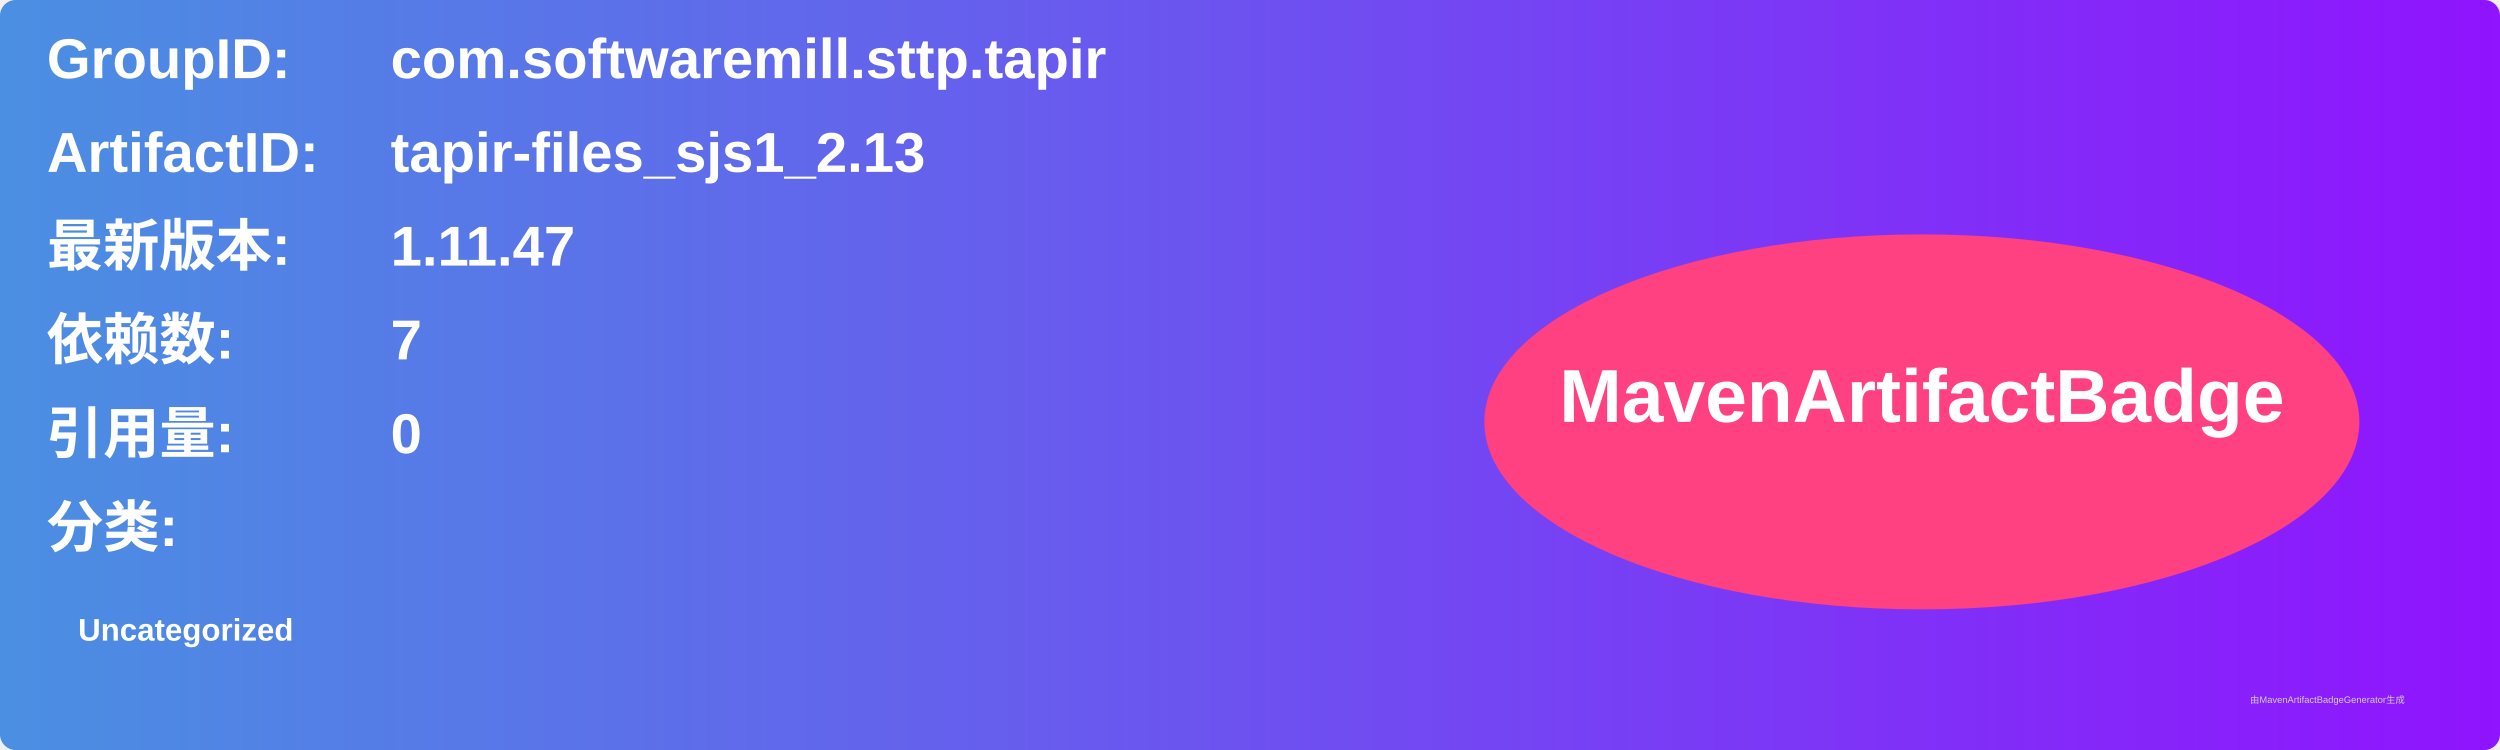
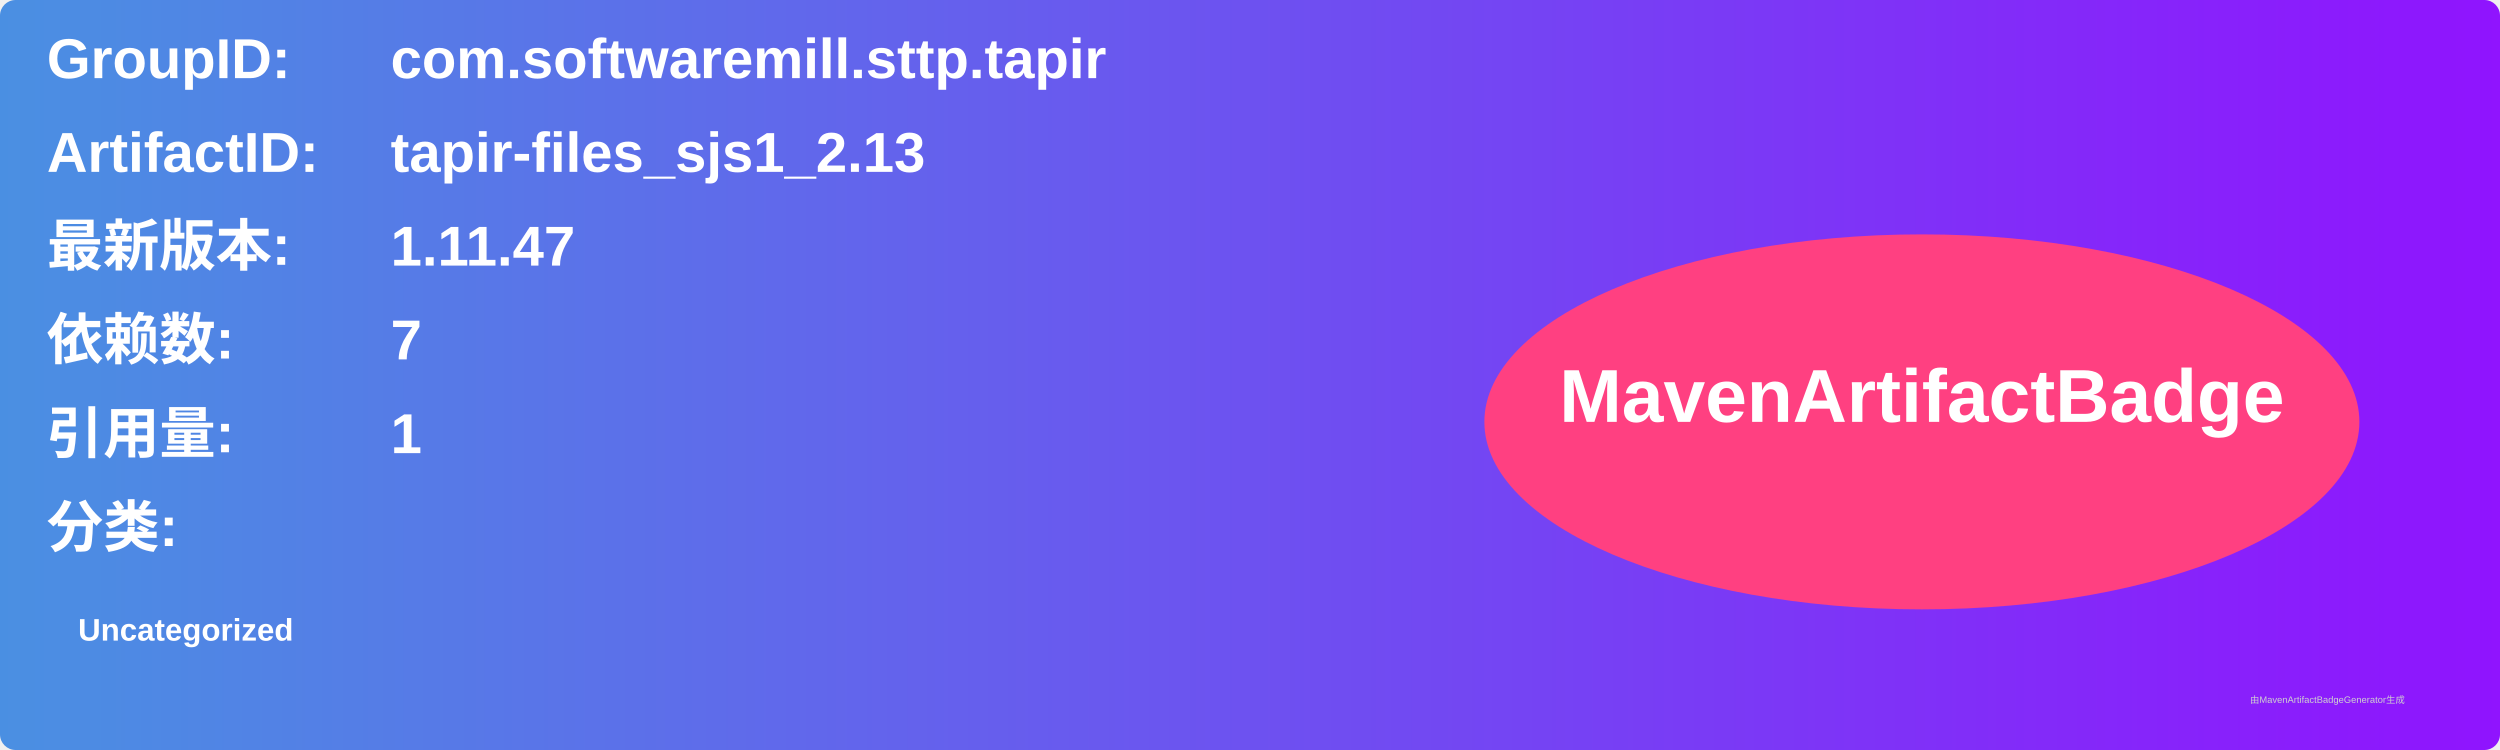
<svg xmlns="http://www.w3.org/2000/svg" width="800" height="240" viewBox="0 0 800 240">
  <linearGradient id="grad" x1="0%" y1="0%" x2="100%" y2="0%">
    <stop offset="0%" stop-color="#4a90e2" />
    <stop offset="100%" stop-color="#9013fe" />
  </linearGradient>
  <rect width="100%" height="100%" rx="5" ry="5" fill="url(#grad)" />
  <g transform="translate(15, 15)">
    <text x="0" y="10" font-family="Arial" font-size="18" fill="white" font-weight="bold" width="260">GroupID:</text>
    <text x="110" y="10" font-family="Arial" font-size="18" fill="white" font-weight="bold" width="460">com.softwaremill.sttp.tapir</text>
    <text x="0" y="40" font-family="Arial" font-size="18" fill="white" font-weight="bold" width="260">ArtifactID:</text>
    <text x="110" y="40" font-family="Arial" font-size="18" fill="white" font-weight="bold" width="460">tapir-files_sjs1_2.13</text>
    <text x="0" y="70" font-family="Arial" font-size="18" fill="white" font-weight="bold">最新版本:</text>
    <text x="110" y="70" font-family="Arial" font-size="18" fill="white" font-weight="bold">
      <tspan font-weight="bold">1.11.47</tspan>
    </text>
    <text x="0" y="100" font-family="Arial" font-size="18" fill="white" font-weight="bold">依赖数: </text>
    <text x="110" y="100" font-family="Arial" font-size="18" fill="white">
      <tspan font-weight="bold">7</tspan>
    </text>
    <text x="0" y="130" font-family="Arial" font-size="18" fill="white" font-weight="bold">引用量: </text>
    <text x="110" y="130" font-family="Arial" font-size="18" fill="white">
-       <tspan font-weight="bold">0</tspan>
+       <tspan font-weight="bold">1</tspan>
    </text>
    <text x="0" y="160" font-family="Arial" font-size="18" fill="white" font-weight="bold">分类:</text>
    <text x="10" y="190" font-family="Arial" font-size="10" fill="white">
      <tspan font-weight="bold">Uncategorized</tspan>
    </text>
    <ellipse cx="600" cy="120" rx="140" ry="60" fill="#ff4081" />
    <text x="600" y="120" text-anchor="middle" font-family="Arial" font-size="24" fill="white" font-weight="bold">MavenArtifactBadge</text>
  </g>
  <text x="720" y="225" font-family="Arial" font-size="3" fill="#d0d0d0">由MavenArtifactBadgeGenerator生成</text>
</svg>
